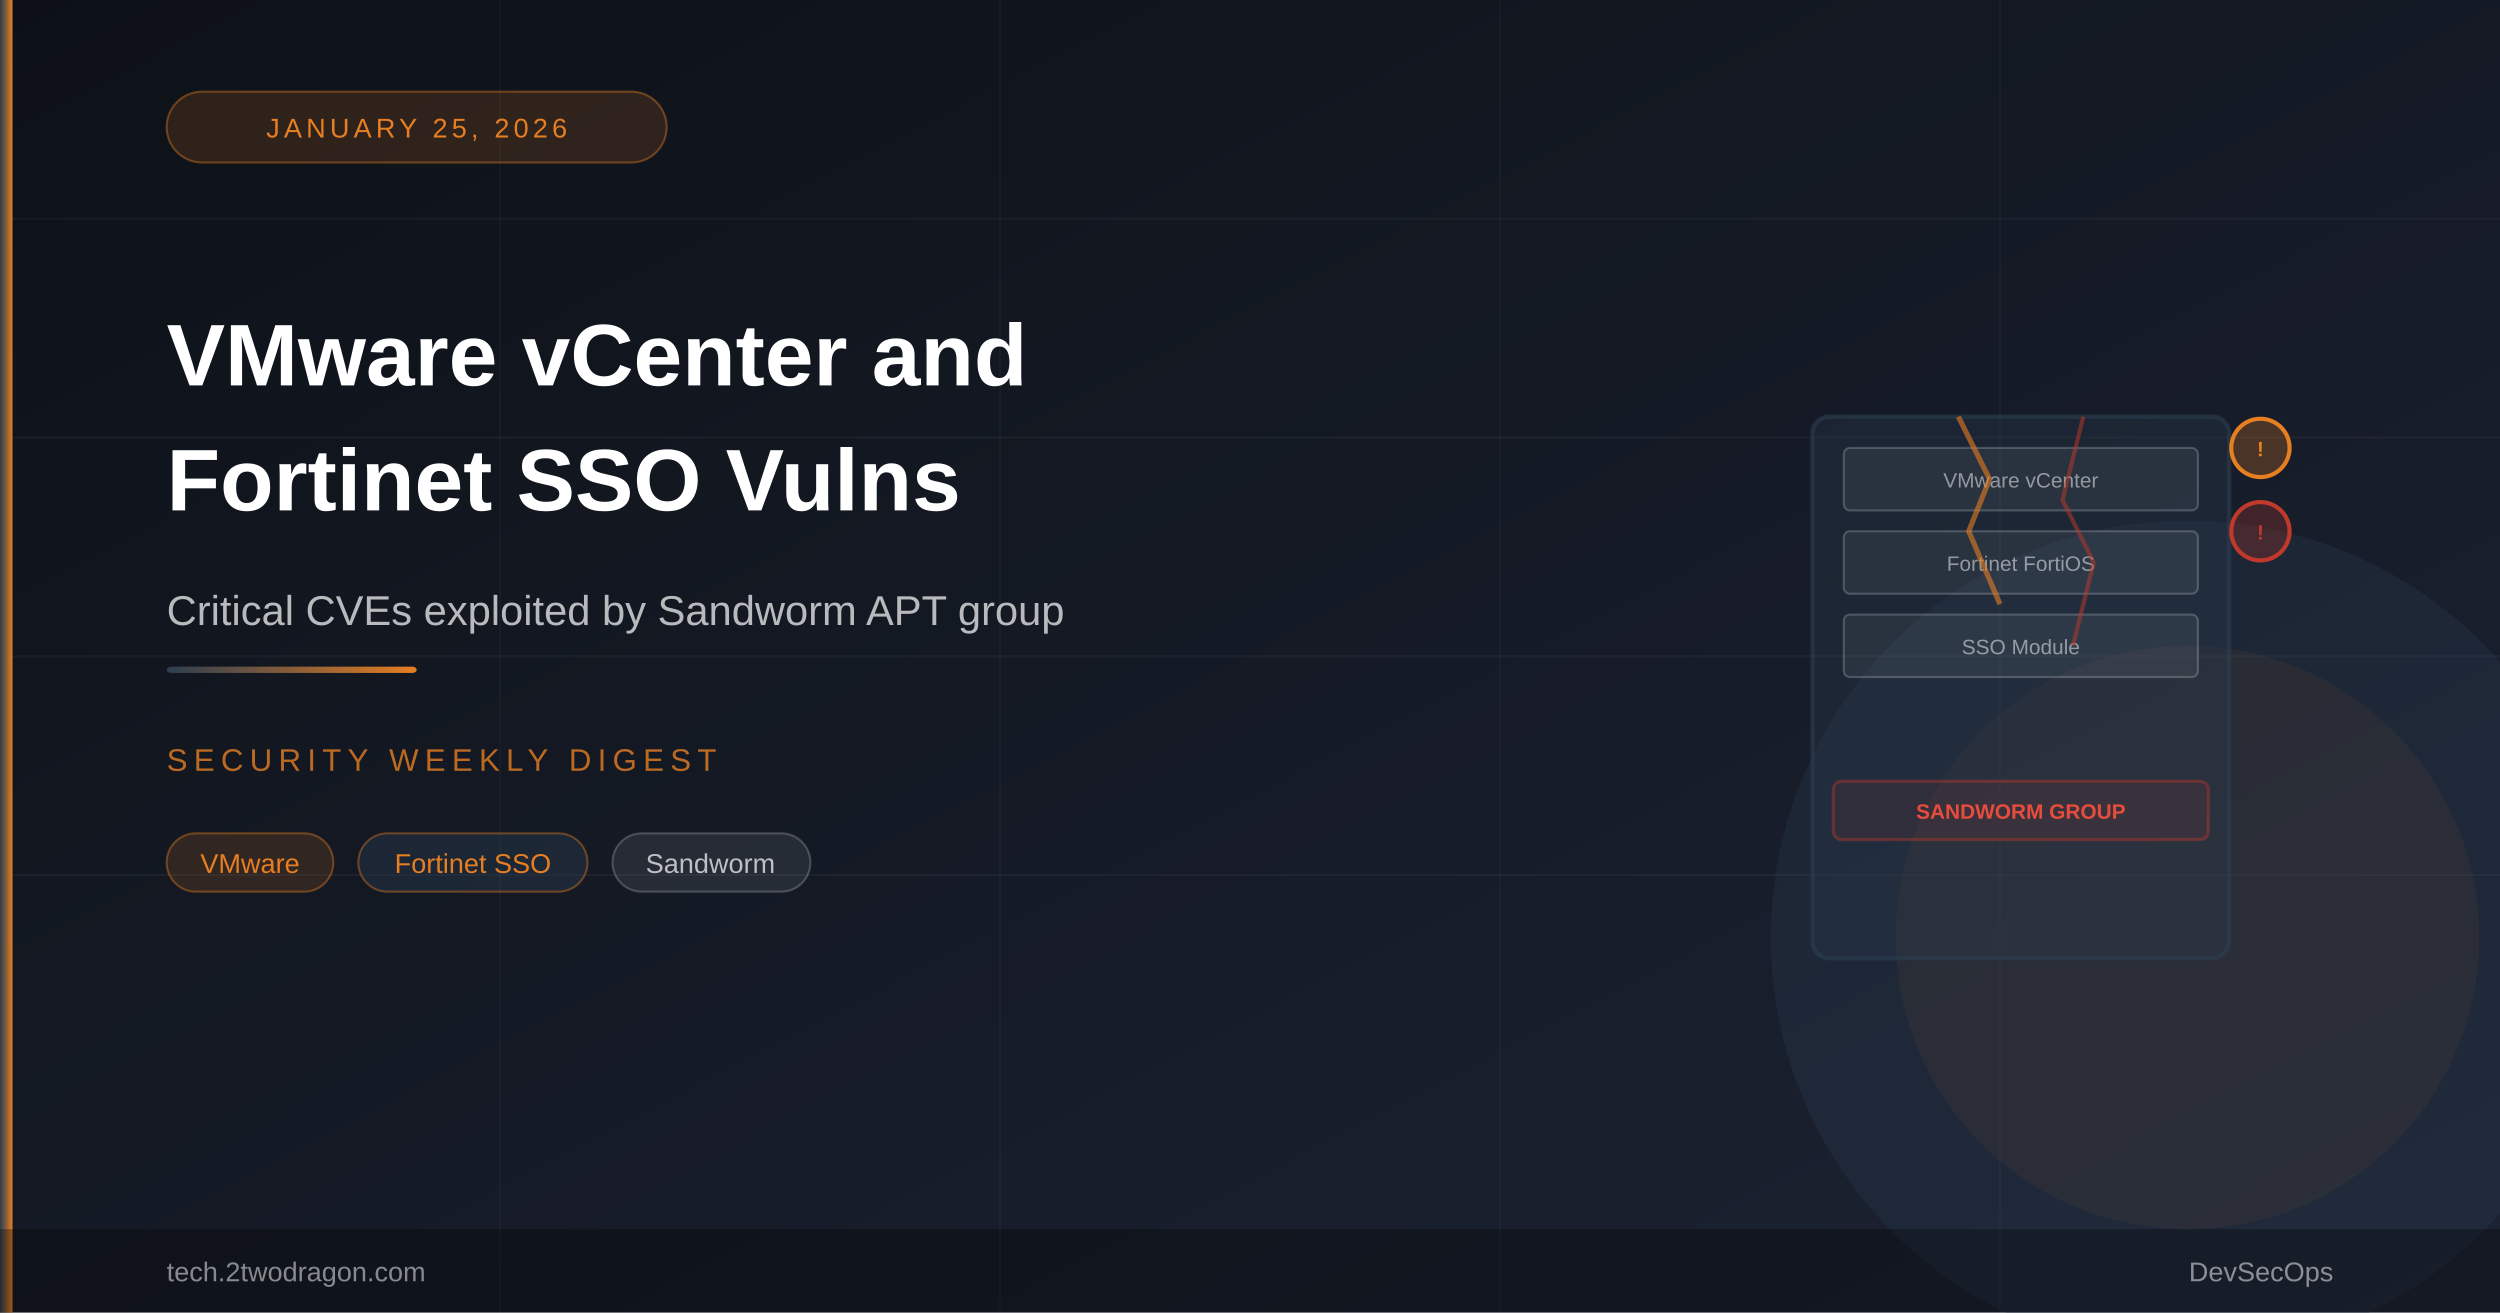
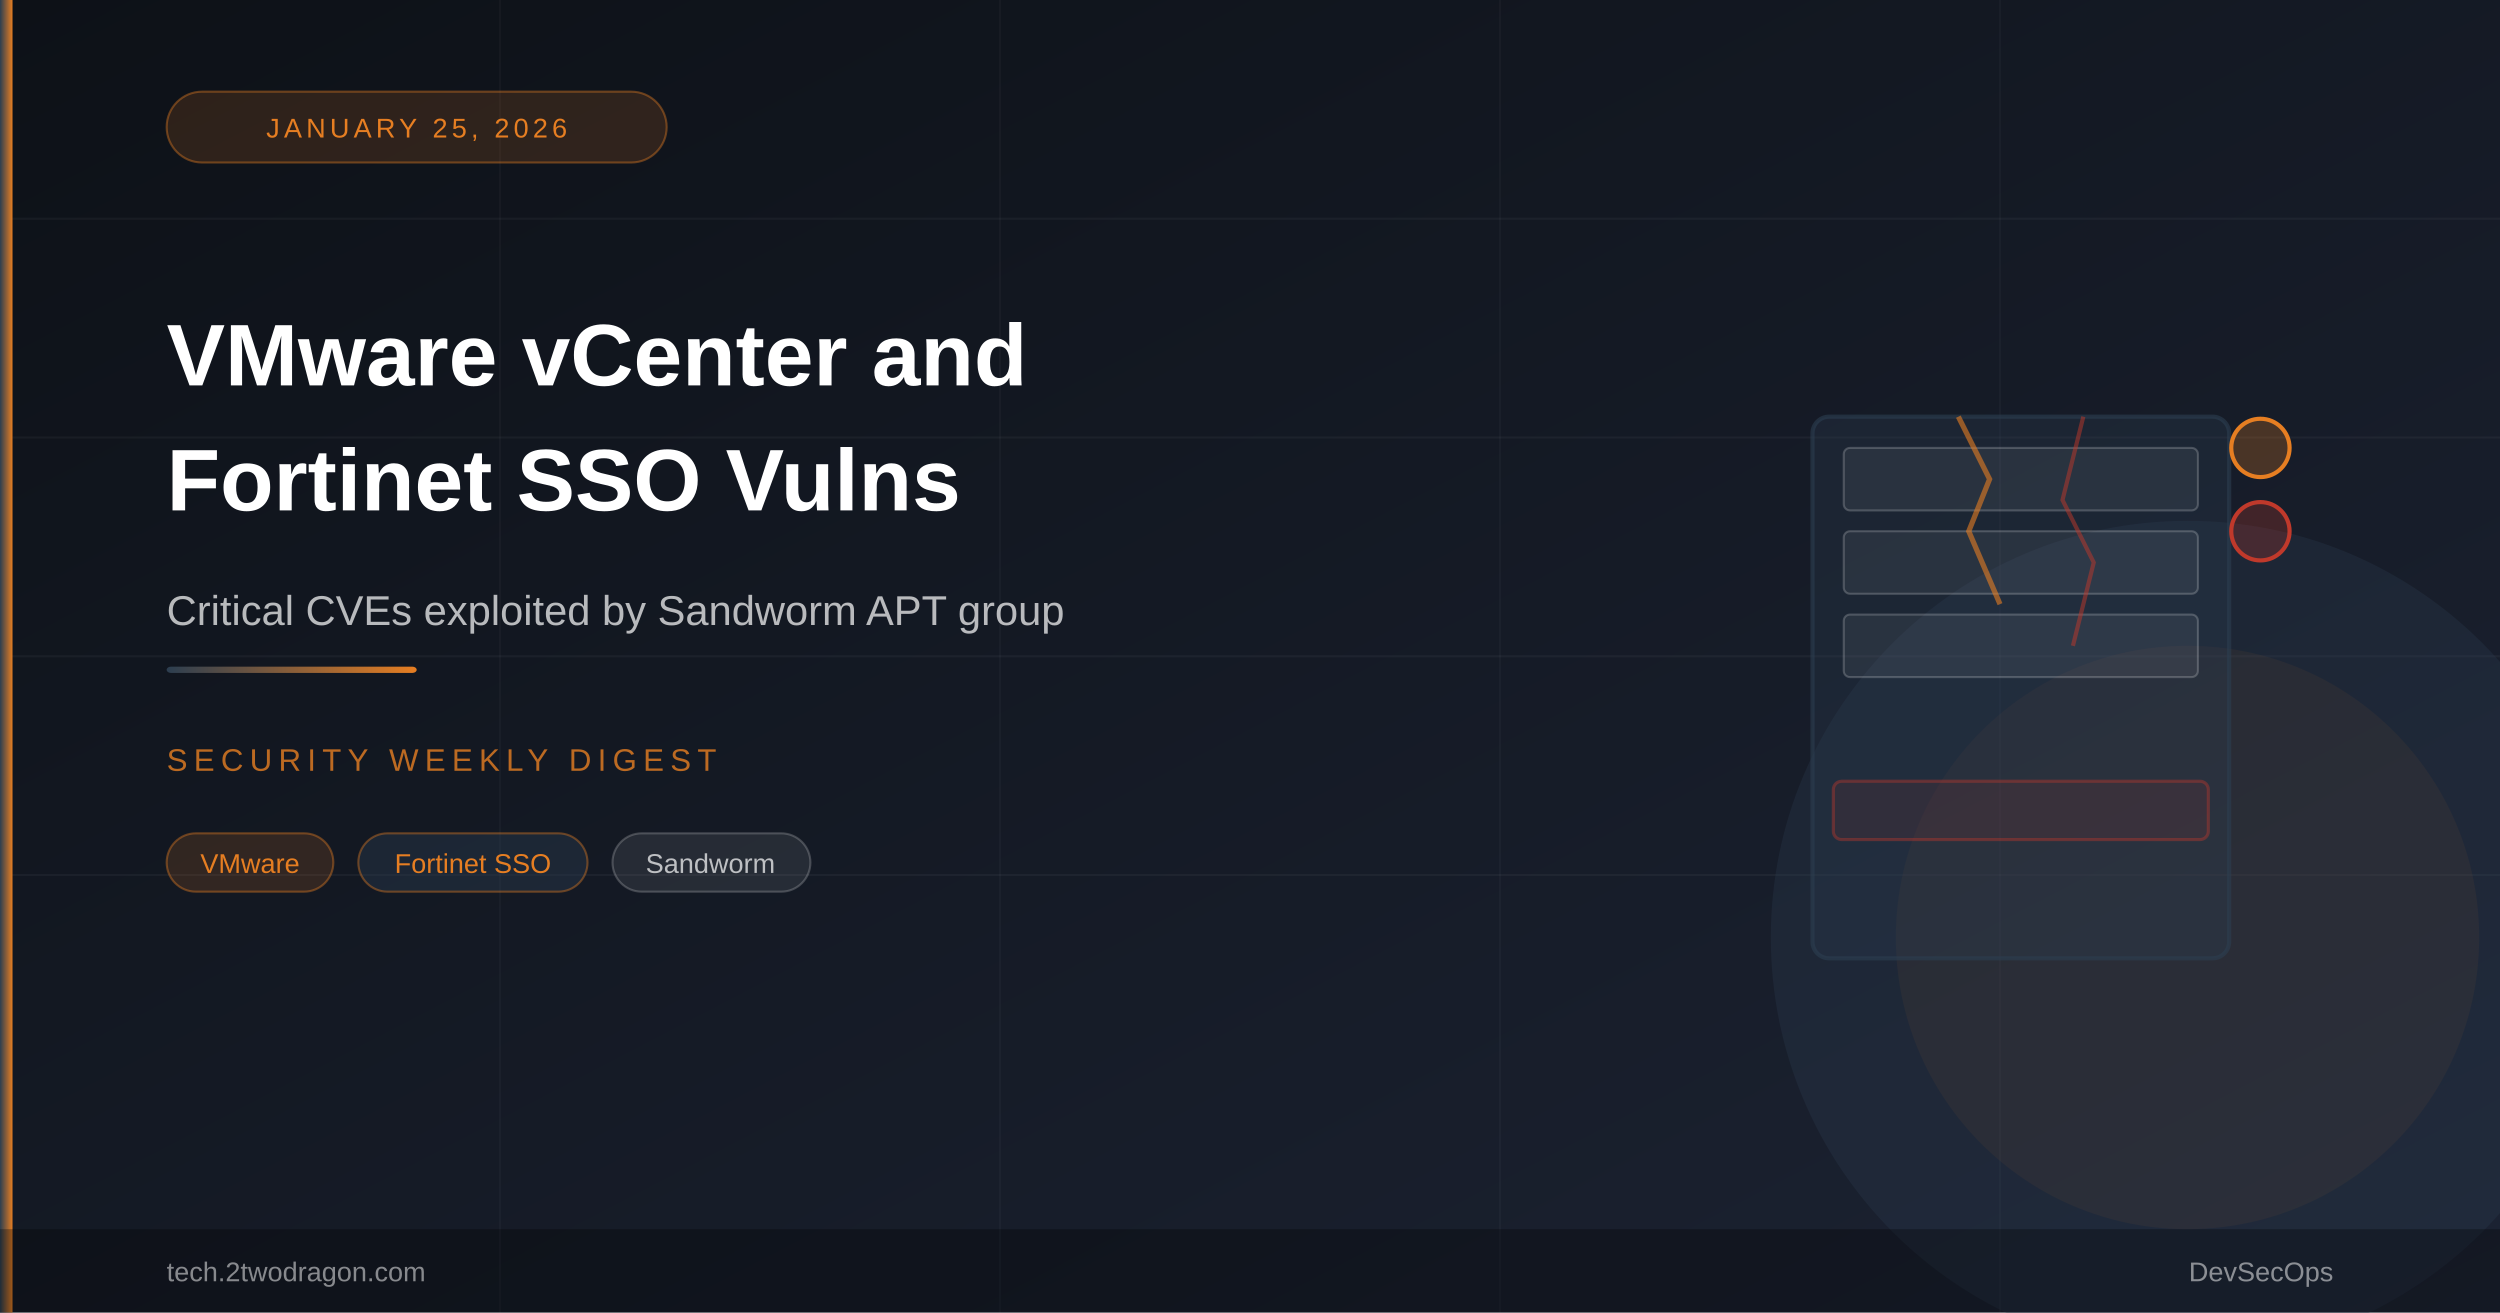
<svg xmlns="http://www.w3.org/2000/svg" viewBox="0 0 1200 630" width="1200" height="630">
  <defs>
    <linearGradient id="bg" x1="0%" y1="0%" x2="100%" y2="100%">
      <stop offset="0%" style="stop-color:#0d1117" />
      <stop offset="100%" style="stop-color:#1c2333" />
    </linearGradient>
    <linearGradient id="accent" x1="0%" y1="0%" x2="100%" y2="0%">
      <stop offset="0%" style="stop-color:#2c3e50" />
      <stop offset="100%" style="stop-color:#e67e22" />
    </linearGradient>
  </defs>
  <rect width="1200" height="630" fill="url(#bg)" />
  <line x1="0" y1="105" x2="1200" y2="105" stroke="rgba(255,255,255,0.04)" stroke-width="1" />
  <line x1="0" y1="210" x2="1200" y2="210" stroke="rgba(255,255,255,0.04)" stroke-width="1" />
  <line x1="0" y1="315" x2="1200" y2="315" stroke="rgba(255,255,255,0.04)" stroke-width="1" />
  <line x1="0" y1="420" x2="1200" y2="420" stroke="rgba(255,255,255,0.04)" stroke-width="1" />
  <line x1="240" y1="0" x2="240" y2="630" stroke="rgba(255,255,255,0.03)" stroke-width="1" />
  <line x1="480" y1="0" x2="480" y2="630" stroke="rgba(255,255,255,0.03)" stroke-width="1" />
  <line x1="720" y1="0" x2="720" y2="630" stroke="rgba(255,255,255,0.03)" stroke-width="1" />
  <line x1="960" y1="0" x2="960" y2="630" stroke="rgba(255,255,255,0.03)" stroke-width="1" />
  <circle cx="1050" cy="450" r="200" fill="rgba(44,62,80,0.3)" />
  <circle cx="1050" cy="450" r="140" fill="rgba(230,126,34,0.06)" />
  <rect x="870" y="200" width="200" height="260" rx="8" fill="rgba(44,62,80,0.3)" stroke="rgba(44,62,80,0.6)" stroke-width="2" />
  <rect x="885" y="215" width="170" height="30" rx="3" fill="rgba(255,255,255,0.06)" stroke="rgba(255,255,255,0.2)" stroke-width="1" />
-   <text x="970" y="234" font-family="Arial,sans-serif" font-size="10" fill="rgba(255,255,255,0.5)" text-anchor="middle">VMware vCenter</text>
  <rect x="885" y="255" width="170" height="30" rx="3" fill="rgba(255,255,255,0.06)" stroke="rgba(255,255,255,0.2)" stroke-width="1" />
-   <text x="970" y="274" font-family="Arial,sans-serif" font-size="10" fill="rgba(255,255,255,0.5)" text-anchor="middle">Fortinet FortiOS</text>
  <rect x="885" y="295" width="170" height="30" rx="3" fill="rgba(255,255,255,0.06)" stroke="rgba(255,255,255,0.2)" stroke-width="1" />
-   <text x="970" y="314" font-family="Arial,sans-serif" font-size="10" fill="rgba(255,255,255,0.5)" text-anchor="middle">SSO Module</text>
  <path d="M940 200 L955 230 L945 255 L960 290" fill="none" stroke="rgba(230,126,34,0.6)" stroke-width="2.5" />
  <path d="M1000 200 L990 240 L1005 270 L995 310" fill="none" stroke="rgba(192,57,43,0.5)" stroke-width="2" />
  <circle cx="1085" cy="215" r="14" fill="rgba(230,126,34,0.25)" stroke="#e67e22" stroke-width="2" />
-   <text x="1085" y="219" font-family="Arial,sans-serif" font-size="10" fill="#e67e22" text-anchor="middle" font-weight="700">!</text>
  <circle cx="1085" cy="255" r="14" fill="rgba(192,57,43,0.25)" stroke="#c0392b" stroke-width="2" />
-   <text x="1085" y="259" font-family="Arial,sans-serif" font-size="10" fill="#c0392b" text-anchor="middle" font-weight="700">!</text>
  <rect x="880" y="375" width="180" height="28" rx="4" fill="rgba(192,57,43,0.1)" stroke="rgba(192,57,43,0.4)" stroke-width="1.5" />
-   <text x="970" y="393" font-family="Arial,sans-serif" font-size="10" fill="#e74c3c" text-anchor="middle" font-weight="700">SANDWORM GROUP</text>
  <rect x="0" y="0" width="6" height="630" fill="url(#accent)" />
  <rect x="80" y="44" width="240" height="34" rx="17" fill="rgba(230,126,34,0.15)" stroke="rgba(230,126,34,0.4)" stroke-width="1" />
  <text x="200" y="66" font-family="Arial,sans-serif" font-size="13" fill="#e67e22" text-anchor="middle" letter-spacing="2">JANUARY 25, 2026</text>
  <text x="80" y="185" font-family="Arial,sans-serif" font-size="42" font-weight="700" fill="#ffffff">VMware vCenter and</text>
  <text x="80" y="245" font-family="Arial,sans-serif" font-size="42" font-weight="700" fill="#ffffff">Fortinet SSO Vulns</text>
  <text x="80" y="300" font-family="Arial,sans-serif" font-size="20" fill="rgba(255,255,255,0.7)">Critical CVEs exploited by Sandworm APT group</text>
  <rect x="80" y="320" width="120" height="3" rx="2" fill="url(#accent)" />
  <text x="80" y="370" font-family="Arial,sans-serif" font-size="15" fill="rgba(230,126,34,0.8)" letter-spacing="3">SECURITY WEEKLY DIGEST</text>
  <rect x="80" y="400" width="80" height="28" rx="14" fill="rgba(230,126,34,0.15)" stroke="rgba(230,126,34,0.4)" stroke-width="1" />
  <text x="120" y="419" font-family="Arial,sans-serif" font-size="13" fill="#e67e22" text-anchor="middle">VMware</text>
  <rect x="172" y="400" width="110" height="28" rx="14" fill="rgba(44,62,80,0.4)" stroke="rgba(230,126,34,0.4)" stroke-width="1" />
  <text x="227" y="419" font-family="Arial,sans-serif" font-size="13" fill="#e67e22" text-anchor="middle">Fortinet SSO</text>
  <rect x="294" y="400" width="95" height="28" rx="14" fill="rgba(255,255,255,0.08)" stroke="rgba(255,255,255,0.2)" stroke-width="1" />
  <text x="341" y="419" font-family="Arial,sans-serif" font-size="13" fill="rgba(255,255,255,0.7)" text-anchor="middle">Sandworm</text>
  <rect x="0" y="590" width="1200" height="40" fill="rgba(0,0,0,0.3)" />
  <text x="80" y="615" font-family="Arial,sans-serif" font-size="13" fill="rgba(255,255,255,0.5)">tech.2twodragon.com</text>
  <text x="1120" y="615" font-family="Arial,sans-serif" font-size="13" fill="rgba(255,255,255,0.5)" text-anchor="end">DevSecOps</text>
</svg>
